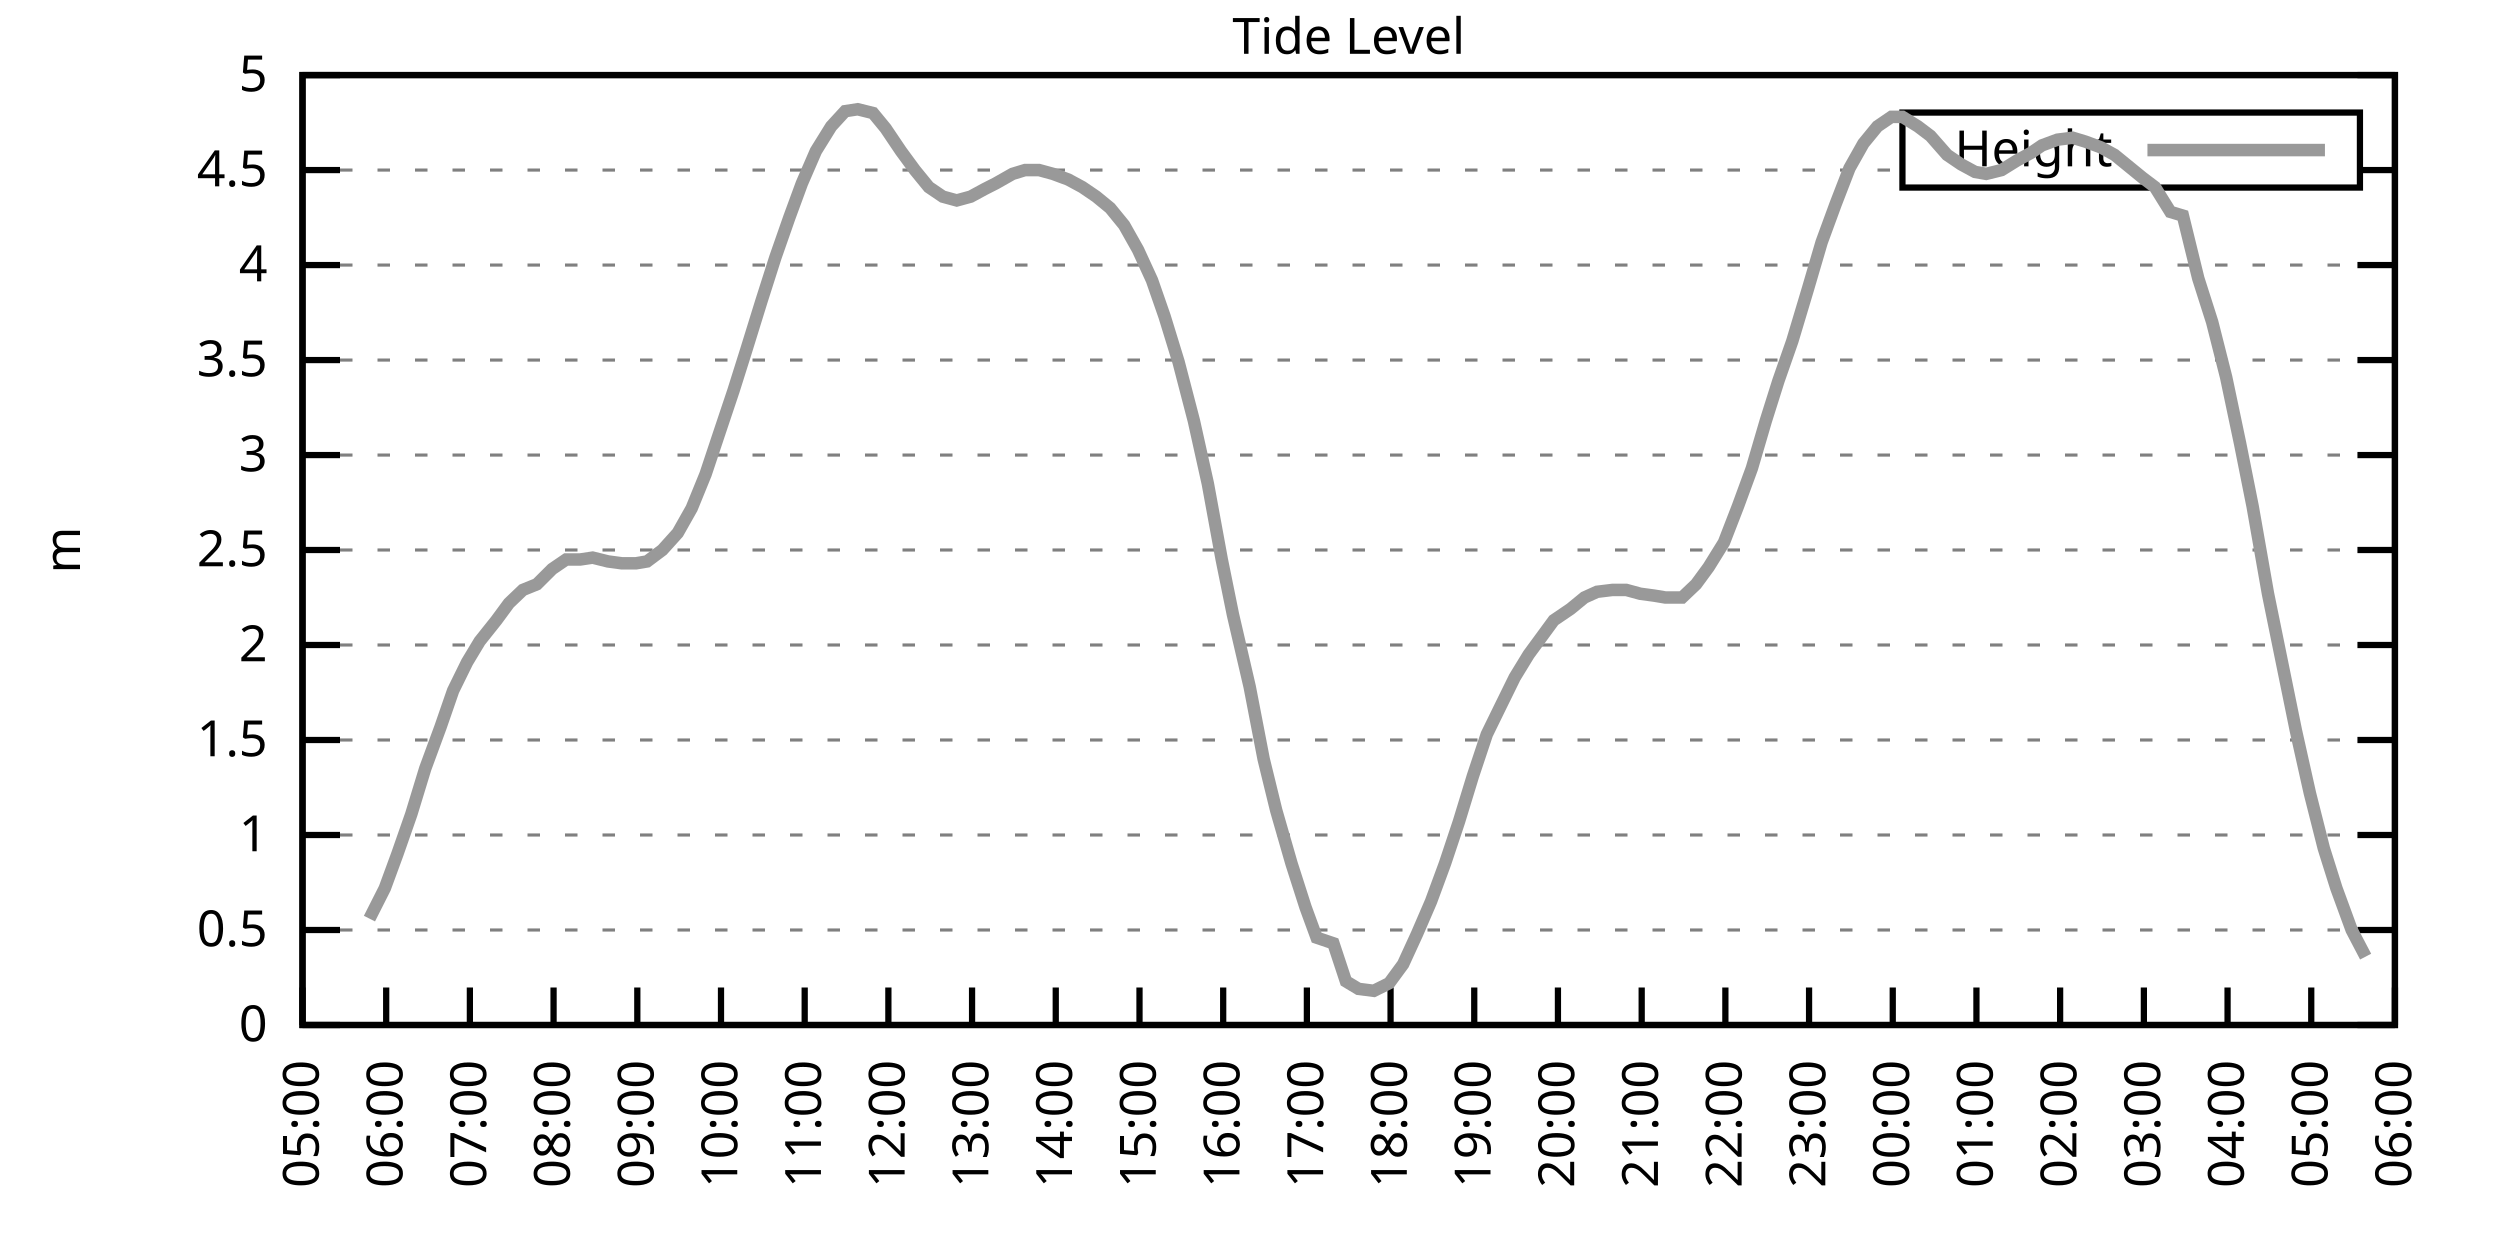
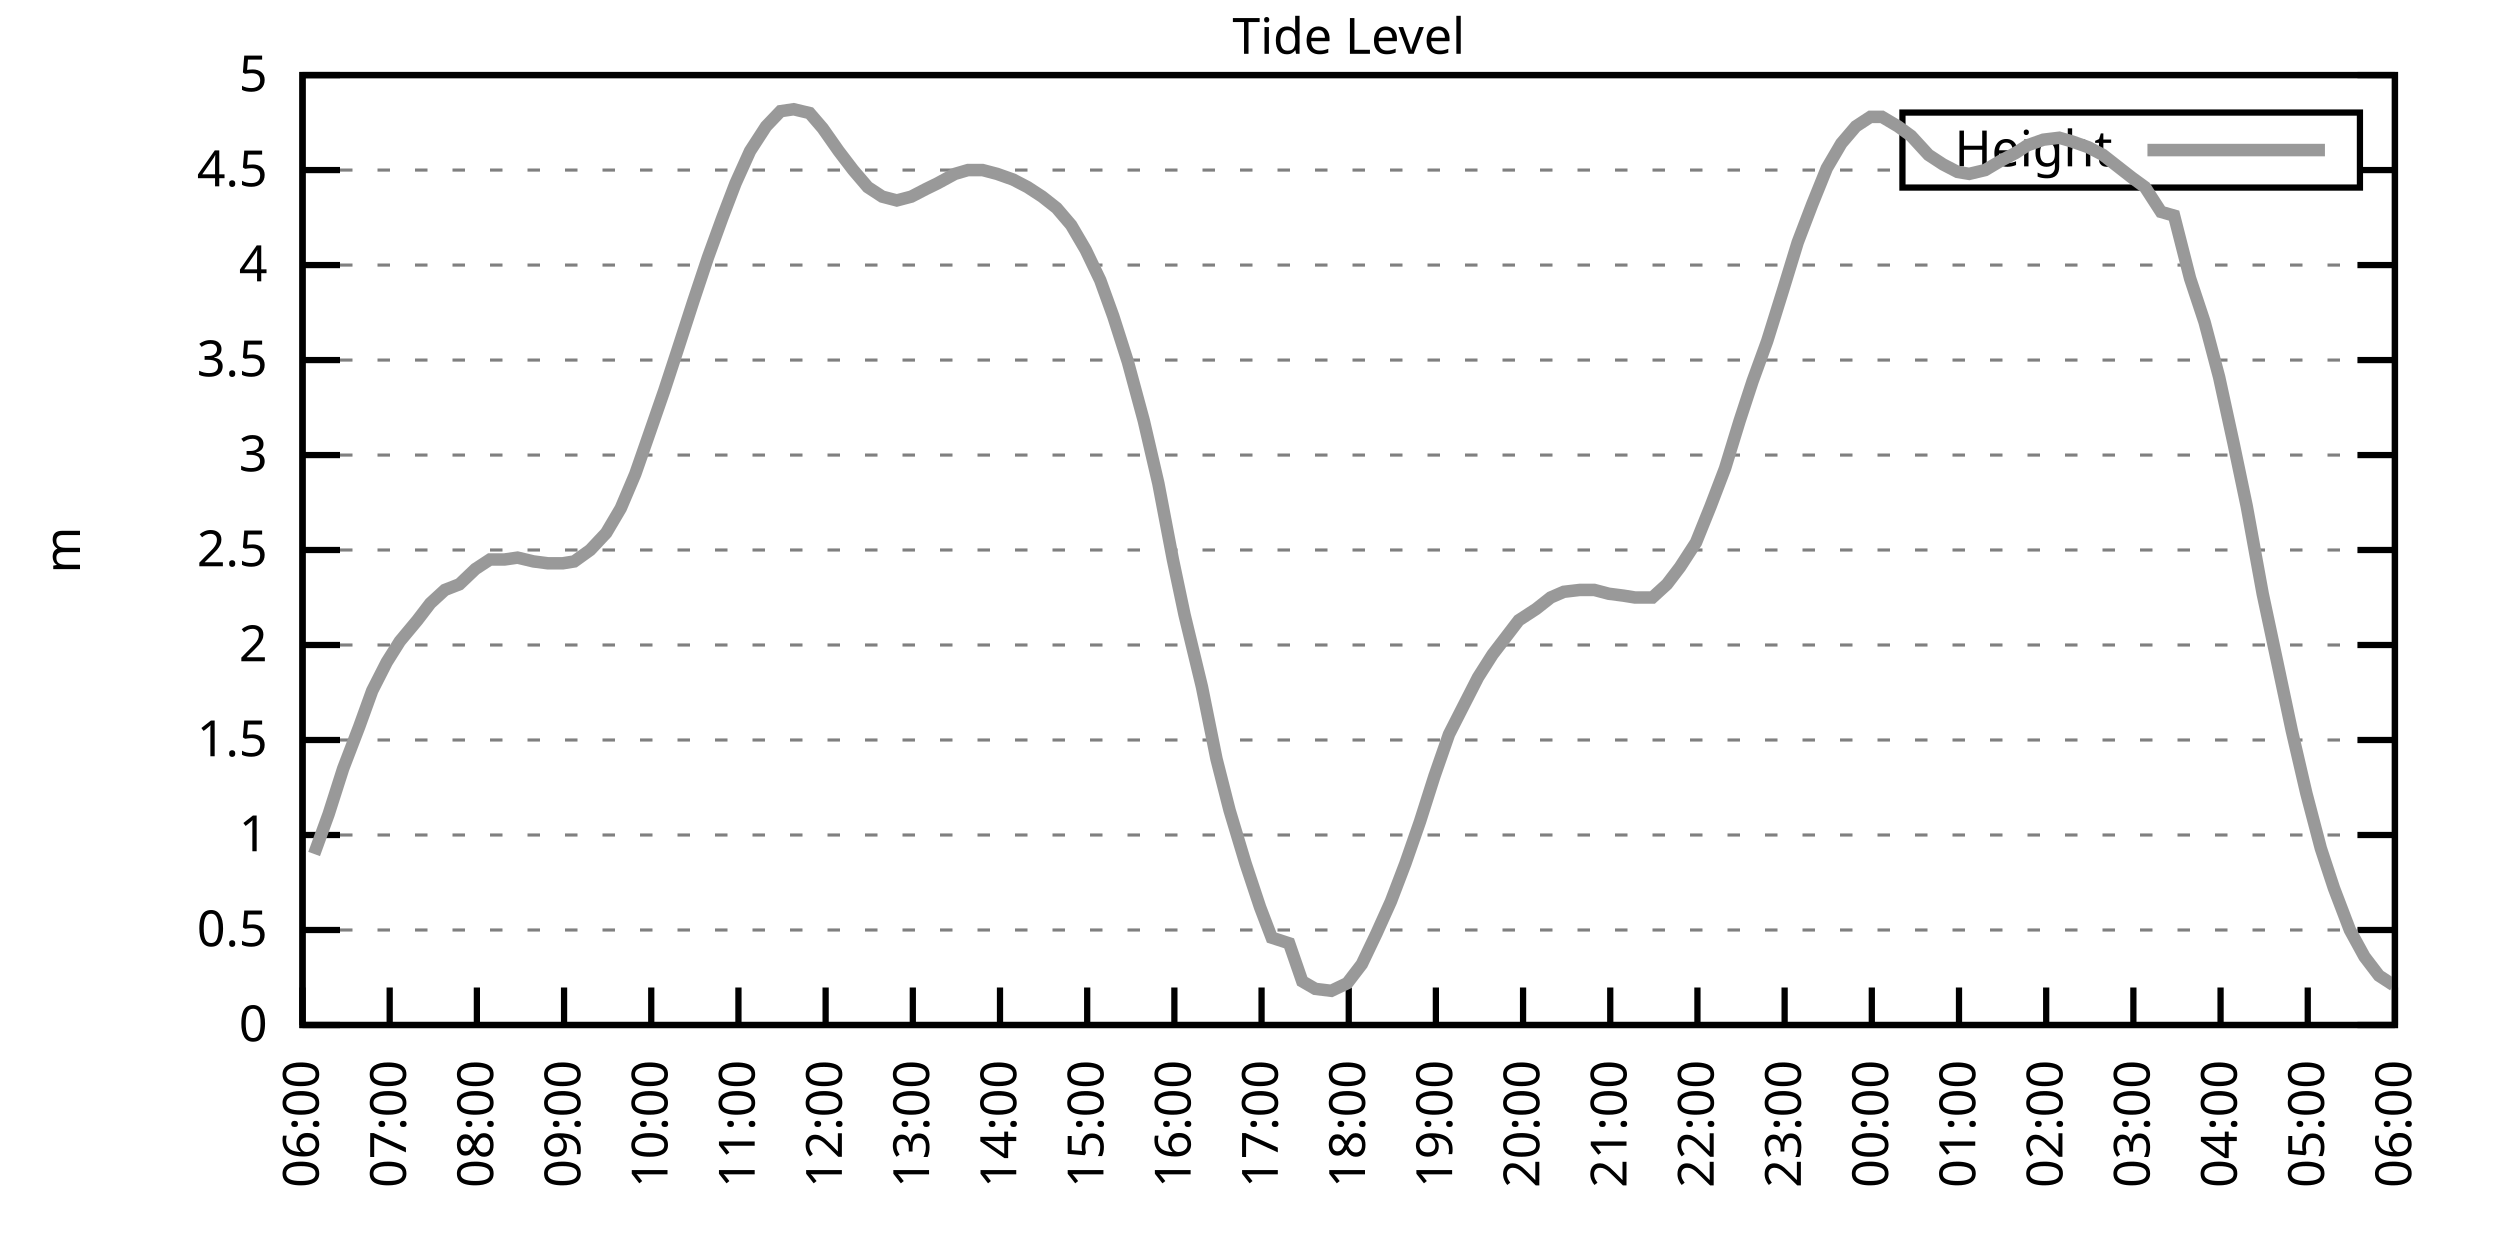
<svg xmlns="http://www.w3.org/2000/svg" xmlns:xlink="http://www.w3.org/1999/xlink" width="400" height="200" viewBox="0 0 400 200">
  <g id="gnuplot_canvas">
    <rect x="0" y="0" width="400" height="200" fill="none" />
    <defs>
      <circle id="gpDot" r="0.5" stroke-width="0.5" stroke="currentColor" />
      <path id="gpPt0" stroke-width="0.333" stroke="currentColor" d="M-1,0 h2 M0,-1 v2" />
      <path id="gpPt1" stroke-width="0.333" stroke="currentColor" d="M-1,-1 L1,1 M1,-1 L-1,1" />
      <path id="gpPt2" stroke-width="0.333" stroke="currentColor" d="M-1,0 L1,0 M0,-1 L0,1 M-1,-1 L1,1 M-1,1 L1,-1" />
      <rect id="gpPt3" stroke-width="0.333" stroke="currentColor" x="-1" y="-1" width="2" height="2" />
      <rect id="gpPt4" stroke-width="0.333" stroke="currentColor" fill="currentColor" x="-1" y="-1" width="2" height="2" />
      <circle id="gpPt5" stroke-width="0.333" stroke="currentColor" cx="0" cy="0" r="1" />
      <use xlink:href="#gpPt5" id="gpPt6" fill="currentColor" stroke="none" />
      <path id="gpPt7" stroke-width="0.333" stroke="currentColor" d="M0,-1.33 L-1.33,0.67 L1.33,0.67 z" />
      <use xlink:href="#gpPt7" id="gpPt8" fill="currentColor" stroke="none" />
      <use xlink:href="#gpPt7" id="gpPt9" stroke="currentColor" transform="rotate(180)" />
      <use xlink:href="#gpPt9" id="gpPt10" fill="currentColor" stroke="none" />
      <use xlink:href="#gpPt3" id="gpPt11" stroke="currentColor" transform="rotate(45)" />
      <use xlink:href="#gpPt11" id="gpPt12" fill="currentColor" stroke="none" />
      <path id="gpPt13" stroke-width="0.333" stroke="currentColor" d="M0,1.330 L1.265,0.411 L0.782,-1.067 L-0.782,-1.076 L-1.265,0.411 z" />
      <use xlink:href="#gpPt13" id="gpPt14" fill="currentColor" stroke="none" />
      <filter id="textbox" filterUnits="objectBoundingBox" x="0" y="0" height="1" width="1">
        <feFlood flood-color="white" flood-opacity="1" result="bgnd" />
        <feComposite in="SourceGraphic" in2="bgnd" operator="atop" />
      </filter>
      <filter id="greybox" filterUnits="objectBoundingBox" x="0" y="0" height="1" width="1">
        <feFlood flood-color="lightgrey" flood-opacity="1" result="grey" />
        <feComposite in="SourceGraphic" in2="grey" operator="atop" />
      </filter>
    </defs>
    <g fill="none" color="white" stroke="currentColor" stroke-width="1.00" stroke-linecap="butt" stroke-linejoin="miter">
</g>
    <g fill="none" color="black" stroke="currentColor" stroke-width="1.00" stroke-linecap="butt" stroke-linejoin="miter">
      <g stroke="none" shape-rendering="crispEdges">
        <polygon fill="rgb(255, 255, 255)" points="48.40,164.00 383.18,164.00 383.18,12.02 48.40,12.02 " />
      </g>
    </g>
    <g fill="none" color="black" stroke="currentColor" stroke-width="1.00" stroke-linecap="butt" stroke-linejoin="miter">
</g>
    <g fill="none" color="black" stroke="black" stroke-width="0.50" stroke-linecap="butt" stroke-linejoin="miter">
</g>
    <g fill="none" color="gray" stroke="currentColor" stroke-width="0.50" stroke-linecap="butt" stroke-linejoin="miter">
      <path stroke="gray" stroke-dasharray="2,4" class="gridline" d="M48.40,164.00 L383.19,164.00  " />
    </g>
    <g fill="none" color="gray" stroke="gray" stroke-width="1.00" stroke-linecap="butt" stroke-linejoin="miter">
</g>
    <g fill="none" color="black" stroke="currentColor" stroke-width="1.00" stroke-linecap="butt" stroke-linejoin="miter">
      <path stroke="black" d="M48.40,164.00 L54.40,164.00 M383.19,164.00 L377.19,164.00  " />
      <g transform="translate(42.80,166.60)" stroke="none" fill="black" font-family="Sans" font-size="8.00" text-anchor="end">
        <text>
          <tspan font-family="Sans"> 0</tspan>
        </text>
      </g>
    </g>
    <g fill="none" color="black" stroke="currentColor" stroke-width="1.00" stroke-linecap="butt" stroke-linejoin="miter">
</g>
    <g fill="none" color="black" stroke="black" stroke-width="0.50" stroke-linecap="butt" stroke-linejoin="miter">
</g>
    <g fill="none" color="gray" stroke="currentColor" stroke-width="0.50" stroke-linecap="butt" stroke-linejoin="miter">
      <path stroke="gray" stroke-dasharray="2,4" class="gridline" d="M48.40,148.80 L383.19,148.80  " />
    </g>
    <g fill="none" color="gray" stroke="gray" stroke-width="1.00" stroke-linecap="butt" stroke-linejoin="miter">
</g>
    <g fill="none" color="black" stroke="currentColor" stroke-width="1.00" stroke-linecap="butt" stroke-linejoin="miter">
      <path stroke="black" d="M48.40,148.80 L54.40,148.80 M383.19,148.80 L377.19,148.80  " />
      <g transform="translate(42.80,151.40)" stroke="none" fill="black" font-family="Sans" font-size="8.00" text-anchor="end">
        <text>
          <tspan font-family="Sans"> 0.5</tspan>
        </text>
      </g>
    </g>
    <g fill="none" color="black" stroke="currentColor" stroke-width="1.00" stroke-linecap="butt" stroke-linejoin="miter">
</g>
    <g fill="none" color="black" stroke="black" stroke-width="0.50" stroke-linecap="butt" stroke-linejoin="miter">
</g>
    <g fill="none" color="gray" stroke="currentColor" stroke-width="0.50" stroke-linecap="butt" stroke-linejoin="miter">
      <path stroke="gray" stroke-dasharray="2,4" class="gridline" d="M48.40,133.60 L383.19,133.60  " />
    </g>
    <g fill="none" color="gray" stroke="gray" stroke-width="1.00" stroke-linecap="butt" stroke-linejoin="miter">
</g>
    <g fill="none" color="black" stroke="currentColor" stroke-width="1.00" stroke-linecap="butt" stroke-linejoin="miter">
      <path stroke="black" d="M48.40,133.60 L54.40,133.60 M383.19,133.60 L377.19,133.60  " />
      <g transform="translate(42.80,136.20)" stroke="none" fill="black" font-family="Sans" font-size="8.00" text-anchor="end">
        <text>
          <tspan font-family="Sans"> 1</tspan>
        </text>
      </g>
    </g>
    <g fill="none" color="black" stroke="currentColor" stroke-width="1.00" stroke-linecap="butt" stroke-linejoin="miter">
</g>
    <g fill="none" color="black" stroke="black" stroke-width="0.50" stroke-linecap="butt" stroke-linejoin="miter">
</g>
    <g fill="none" color="gray" stroke="currentColor" stroke-width="0.50" stroke-linecap="butt" stroke-linejoin="miter">
      <path stroke="gray" stroke-dasharray="2,4" class="gridline" d="M48.40,118.40 L383.19,118.40  " />
    </g>
    <g fill="none" color="gray" stroke="gray" stroke-width="1.00" stroke-linecap="butt" stroke-linejoin="miter">
</g>
    <g fill="none" color="black" stroke="currentColor" stroke-width="1.00" stroke-linecap="butt" stroke-linejoin="miter">
      <path stroke="black" d="M48.40,118.40 L54.40,118.40 M383.19,118.40 L377.19,118.40  " />
      <g transform="translate(42.80,121.00)" stroke="none" fill="black" font-family="Sans" font-size="8.00" text-anchor="end">
        <text>
          <tspan font-family="Sans"> 1.5</tspan>
        </text>
      </g>
    </g>
    <g fill="none" color="black" stroke="currentColor" stroke-width="1.00" stroke-linecap="butt" stroke-linejoin="miter">
</g>
    <g fill="none" color="black" stroke="black" stroke-width="0.50" stroke-linecap="butt" stroke-linejoin="miter">
</g>
    <g fill="none" color="gray" stroke="currentColor" stroke-width="0.50" stroke-linecap="butt" stroke-linejoin="miter">
      <path stroke="gray" stroke-dasharray="2,4" class="gridline" d="M48.40,103.20 L383.19,103.20  " />
    </g>
    <g fill="none" color="gray" stroke="gray" stroke-width="1.00" stroke-linecap="butt" stroke-linejoin="miter">
</g>
    <g fill="none" color="black" stroke="currentColor" stroke-width="1.00" stroke-linecap="butt" stroke-linejoin="miter">
      <path stroke="black" d="M48.40,103.20 L54.40,103.20 M383.19,103.20 L377.19,103.20  " />
      <g transform="translate(42.80,105.80)" stroke="none" fill="black" font-family="Sans" font-size="8.00" text-anchor="end">
        <text>
          <tspan font-family="Sans"> 2</tspan>
        </text>
      </g>
    </g>
    <g fill="none" color="black" stroke="currentColor" stroke-width="1.00" stroke-linecap="butt" stroke-linejoin="miter">
</g>
    <g fill="none" color="black" stroke="black" stroke-width="0.50" stroke-linecap="butt" stroke-linejoin="miter">
</g>
    <g fill="none" color="gray" stroke="currentColor" stroke-width="0.50" stroke-linecap="butt" stroke-linejoin="miter">
      <path stroke="gray" stroke-dasharray="2,4" class="gridline" d="M48.40,88.00 L383.19,88.00  " />
    </g>
    <g fill="none" color="gray" stroke="gray" stroke-width="1.00" stroke-linecap="butt" stroke-linejoin="miter">
</g>
    <g fill="none" color="black" stroke="currentColor" stroke-width="1.00" stroke-linecap="butt" stroke-linejoin="miter">
      <path stroke="black" d="M48.40,88.00 L54.40,88.00 M383.19,88.00 L377.19,88.00  " />
      <g transform="translate(42.80,90.60)" stroke="none" fill="black" font-family="Sans" font-size="8.00" text-anchor="end">
        <text>
          <tspan font-family="Sans"> 2.5</tspan>
        </text>
      </g>
    </g>
    <g fill="none" color="black" stroke="currentColor" stroke-width="1.00" stroke-linecap="butt" stroke-linejoin="miter">
</g>
    <g fill="none" color="black" stroke="black" stroke-width="0.50" stroke-linecap="butt" stroke-linejoin="miter">
</g>
    <g fill="none" color="gray" stroke="currentColor" stroke-width="0.50" stroke-linecap="butt" stroke-linejoin="miter">
      <path stroke="gray" stroke-dasharray="2,4" class="gridline" d="M48.40,72.81 L383.19,72.81  " />
    </g>
    <g fill="none" color="gray" stroke="gray" stroke-width="1.00" stroke-linecap="butt" stroke-linejoin="miter">
</g>
    <g fill="none" color="black" stroke="currentColor" stroke-width="1.00" stroke-linecap="butt" stroke-linejoin="miter">
      <path stroke="black" d="M48.40,72.81 L54.40,72.81 M383.19,72.81 L377.19,72.81  " />
      <g transform="translate(42.80,75.41)" stroke="none" fill="black" font-family="Sans" font-size="8.00" text-anchor="end">
        <text>
          <tspan font-family="Sans"> 3</tspan>
        </text>
      </g>
    </g>
    <g fill="none" color="black" stroke="currentColor" stroke-width="1.00" stroke-linecap="butt" stroke-linejoin="miter">
</g>
    <g fill="none" color="black" stroke="black" stroke-width="0.50" stroke-linecap="butt" stroke-linejoin="miter">
</g>
    <g fill="none" color="gray" stroke="currentColor" stroke-width="0.50" stroke-linecap="butt" stroke-linejoin="miter">
      <path stroke="gray" stroke-dasharray="2,4" class="gridline" d="M48.40,57.61 L383.19,57.61  " />
    </g>
    <g fill="none" color="gray" stroke="gray" stroke-width="1.00" stroke-linecap="butt" stroke-linejoin="miter">
</g>
    <g fill="none" color="black" stroke="currentColor" stroke-width="1.00" stroke-linecap="butt" stroke-linejoin="miter">
      <path stroke="black" d="M48.40,57.61 L54.40,57.61 M383.19,57.61 L377.19,57.61  " />
      <g transform="translate(42.80,60.21)" stroke="none" fill="black" font-family="Sans" font-size="8.00" text-anchor="end">
        <text>
          <tspan font-family="Sans"> 3.5</tspan>
        </text>
      </g>
    </g>
    <g fill="none" color="black" stroke="currentColor" stroke-width="1.00" stroke-linecap="butt" stroke-linejoin="miter">
</g>
    <g fill="none" color="black" stroke="black" stroke-width="0.50" stroke-linecap="butt" stroke-linejoin="miter">
</g>
    <g fill="none" color="gray" stroke="currentColor" stroke-width="0.50" stroke-linecap="butt" stroke-linejoin="miter">
      <path stroke="gray" stroke-dasharray="2,4" class="gridline" d="M48.40,42.41 L383.19,42.41  " />
    </g>
    <g fill="none" color="gray" stroke="gray" stroke-width="1.00" stroke-linecap="butt" stroke-linejoin="miter">
</g>
    <g fill="none" color="black" stroke="currentColor" stroke-width="1.00" stroke-linecap="butt" stroke-linejoin="miter">
      <path stroke="black" d="M48.40,42.41 L54.40,42.41 M383.19,42.41 L377.19,42.41  " />
      <g transform="translate(42.80,45.01)" stroke="none" fill="black" font-family="Sans" font-size="8.00" text-anchor="end">
        <text>
          <tspan font-family="Sans"> 4</tspan>
        </text>
      </g>
    </g>
    <g fill="none" color="black" stroke="currentColor" stroke-width="1.00" stroke-linecap="butt" stroke-linejoin="miter">
</g>
    <g fill="none" color="black" stroke="black" stroke-width="0.50" stroke-linecap="butt" stroke-linejoin="miter">
</g>
    <g fill="none" color="gray" stroke="currentColor" stroke-width="0.50" stroke-linecap="butt" stroke-linejoin="miter">
      <path stroke="gray" stroke-dasharray="2,4" class="gridline" d="M48.40,27.21 L304.39,27.21 M377.59,27.21 L383.19,27.21  " />
    </g>
    <g fill="none" color="gray" stroke="gray" stroke-width="1.00" stroke-linecap="butt" stroke-linejoin="miter">
</g>
    <g fill="none" color="black" stroke="currentColor" stroke-width="1.00" stroke-linecap="butt" stroke-linejoin="miter">
      <path stroke="black" d="M48.40,27.21 L54.40,27.21 M383.19,27.21 L377.19,27.21  " />
      <g transform="translate(42.80,29.81)" stroke="none" fill="black" font-family="Sans" font-size="8.00" text-anchor="end">
        <text>
          <tspan font-family="Sans"> 4.5</tspan>
        </text>
      </g>
    </g>
    <g fill="none" color="black" stroke="currentColor" stroke-width="1.00" stroke-linecap="butt" stroke-linejoin="miter">
</g>
    <g fill="none" color="black" stroke="black" stroke-width="0.50" stroke-linecap="butt" stroke-linejoin="miter">
</g>
    <g fill="none" color="gray" stroke="currentColor" stroke-width="0.50" stroke-linecap="butt" stroke-linejoin="miter">
      <path stroke="gray" stroke-dasharray="2,4" class="gridline" d="M48.40,12.01 L383.19,12.01  " />
    </g>
    <g fill="none" color="gray" stroke="gray" stroke-width="1.00" stroke-linecap="butt" stroke-linejoin="miter">
</g>
    <g fill="none" color="black" stroke="currentColor" stroke-width="1.00" stroke-linecap="butt" stroke-linejoin="miter">
      <path stroke="black" d="M48.40,12.01 L54.40,12.01 M383.19,12.01 L377.19,12.01  " />
      <g transform="translate(42.80,14.61)" stroke="none" fill="black" font-family="Sans" font-size="8.00" text-anchor="end">
        <text>
          <tspan font-family="Sans"> 5</tspan>
        </text>
      </g>
    </g>
    <g fill="none" color="black" stroke="currentColor" stroke-width="1.00" stroke-linecap="butt" stroke-linejoin="miter">
      <path stroke="black" d="M48.40,164.00 L48.40,158.00  " />
      <g transform="translate(51.00,169.60) rotate(270.00)" stroke="none" fill="black" font-family="Sans" font-size="8.00" text-anchor="end">
        <text>
-           <tspan font-family="Sans">05:00</tspan>
-         </text>
-       </g>
-     </g>
-     <g fill="none" color="black" stroke="currentColor" stroke-width="1.00" stroke-linecap="butt" stroke-linejoin="miter">
-       <path stroke="black" d="M61.79,164.00 L61.79,158.00  " />
-       <g transform="translate(64.39,169.60) rotate(270.00)" stroke="none" fill="black" font-family="Sans" font-size="8.00" text-anchor="end">
-         <text>
          <tspan font-family="Sans">06:00</tspan>
        </text>
      </g>
    </g>
    <g fill="none" color="black" stroke="currentColor" stroke-width="1.00" stroke-linecap="butt" stroke-linejoin="miter">
-       <path stroke="black" d="M75.18,164.00 L75.18,158.00  " />
-       <g transform="translate(77.78,169.60) rotate(270.00)" stroke="none" fill="black" font-family="Sans" font-size="8.00" text-anchor="end">
+       <path stroke="black" d="M62.35,164.00 L62.35,158.00  " />
+       <g transform="translate(64.95,169.60) rotate(270.00)" stroke="none" fill="black" font-family="Sans" font-size="8.00" text-anchor="end">
        <text>
          <tspan font-family="Sans">07:00</tspan>
        </text>
      </g>
    </g>
    <g fill="none" color="black" stroke="currentColor" stroke-width="1.00" stroke-linecap="butt" stroke-linejoin="miter">
-       <path stroke="black" d="M88.57,164.00 L88.57,158.00  " />
-       <g transform="translate(91.17,169.60) rotate(270.00)" stroke="none" fill="black" font-family="Sans" font-size="8.00" text-anchor="end">
+       <path stroke="black" d="M76.30,164.00 L76.30,158.00  " />
+       <g transform="translate(78.90,169.60) rotate(270.00)" stroke="none" fill="black" font-family="Sans" font-size="8.00" text-anchor="end">
        <text>
          <tspan font-family="Sans">08:00</tspan>
        </text>
      </g>
    </g>
    <g fill="none" color="black" stroke="currentColor" stroke-width="1.00" stroke-linecap="butt" stroke-linejoin="miter">
-       <path stroke="black" d="M101.97,164.00 L101.97,158.00  " />
-       <g transform="translate(104.57,169.60) rotate(270.00)" stroke="none" fill="black" font-family="Sans" font-size="8.00" text-anchor="end">
+       <path stroke="black" d="M90.25,164.00 L90.25,158.00  " />
+       <g transform="translate(92.85,169.60) rotate(270.00)" stroke="none" fill="black" font-family="Sans" font-size="8.00" text-anchor="end">
        <text>
          <tspan font-family="Sans">09:00</tspan>
        </text>
      </g>
    </g>
    <g fill="none" color="black" stroke="currentColor" stroke-width="1.00" stroke-linecap="butt" stroke-linejoin="miter">
-       <path stroke="black" d="M115.36,164.00 L115.36,158.00  " />
-       <g transform="translate(117.96,169.60) rotate(270.00)" stroke="none" fill="black" font-family="Sans" font-size="8.00" text-anchor="end">
+       <path stroke="black" d="M104.20,164.00 L104.20,158.00  " />
+       <g transform="translate(106.80,169.60) rotate(270.00)" stroke="none" fill="black" font-family="Sans" font-size="8.00" text-anchor="end">
        <text>
          <tspan font-family="Sans">10:00</tspan>
        </text>
      </g>
    </g>
    <g fill="none" color="black" stroke="currentColor" stroke-width="1.00" stroke-linecap="butt" stroke-linejoin="miter">
-       <path stroke="black" d="M128.75,164.00 L128.75,158.00  " />
-       <g transform="translate(131.35,169.60) rotate(270.00)" stroke="none" fill="black" font-family="Sans" font-size="8.00" text-anchor="end">
+       <path stroke="black" d="M118.15,164.00 L118.15,158.00  " />
+       <g transform="translate(120.75,169.60) rotate(270.00)" stroke="none" fill="black" font-family="Sans" font-size="8.00" text-anchor="end">
        <text>
          <tspan font-family="Sans">11:00</tspan>
        </text>
      </g>
    </g>
    <g fill="none" color="black" stroke="currentColor" stroke-width="1.00" stroke-linecap="butt" stroke-linejoin="miter">
-       <path stroke="black" d="M142.14,164.00 L142.14,158.00  " />
-       <g transform="translate(144.74,169.60) rotate(270.00)" stroke="none" fill="black" font-family="Sans" font-size="8.00" text-anchor="end">
+       <path stroke="black" d="M132.10,164.00 L132.10,158.00  " />
+       <g transform="translate(134.70,169.60) rotate(270.00)" stroke="none" fill="black" font-family="Sans" font-size="8.00" text-anchor="end">
        <text>
          <tspan font-family="Sans">12:00</tspan>
        </text>
      </g>
    </g>
    <g fill="none" color="black" stroke="currentColor" stroke-width="1.00" stroke-linecap="butt" stroke-linejoin="miter">
-       <path stroke="black" d="M155.53,164.00 L155.53,158.00  " />
-       <g transform="translate(158.13,169.60) rotate(270.00)" stroke="none" fill="black" font-family="Sans" font-size="8.00" text-anchor="end">
+       <path stroke="black" d="M146.05,164.00 L146.05,158.00  " />
+       <g transform="translate(148.65,169.60) rotate(270.00)" stroke="none" fill="black" font-family="Sans" font-size="8.00" text-anchor="end">
        <text>
          <tspan font-family="Sans">13:00</tspan>
        </text>
      </g>
    </g>
    <g fill="none" color="black" stroke="currentColor" stroke-width="1.00" stroke-linecap="butt" stroke-linejoin="miter">
-       <path stroke="black" d="M168.92,164.00 L168.92,158.00  " />
-       <g transform="translate(171.52,169.60) rotate(270.00)" stroke="none" fill="black" font-family="Sans" font-size="8.00" text-anchor="end">
+       <path stroke="black" d="M160.00,164.00 L160.00,158.00  " />
+       <g transform="translate(162.60,169.60) rotate(270.00)" stroke="none" fill="black" font-family="Sans" font-size="8.00" text-anchor="end">
        <text>
          <tspan font-family="Sans">14:00</tspan>
        </text>
      </g>
    </g>
    <g fill="none" color="black" stroke="currentColor" stroke-width="1.00" stroke-linecap="butt" stroke-linejoin="miter">
-       <path stroke="black" d="M182.32,164.00 L182.32,158.00  " />
-       <g transform="translate(184.92,169.60) rotate(270.00)" stroke="none" fill="black" font-family="Sans" font-size="8.00" text-anchor="end">
+       <path stroke="black" d="M173.95,164.00 L173.95,158.00  " />
+       <g transform="translate(176.55,169.60) rotate(270.00)" stroke="none" fill="black" font-family="Sans" font-size="8.00" text-anchor="end">
        <text>
          <tspan font-family="Sans">15:00</tspan>
        </text>
      </g>
    </g>
    <g fill="none" color="black" stroke="currentColor" stroke-width="1.00" stroke-linecap="butt" stroke-linejoin="miter">
-       <path stroke="black" d="M195.71,164.00 L195.71,158.00  " />
-       <g transform="translate(198.31,169.60) rotate(270.00)" stroke="none" fill="black" font-family="Sans" font-size="8.00" text-anchor="end">
+       <path stroke="black" d="M187.90,164.00 L187.90,158.00  " />
+       <g transform="translate(190.50,169.60) rotate(270.00)" stroke="none" fill="black" font-family="Sans" font-size="8.00" text-anchor="end">
        <text>
          <tspan font-family="Sans">16:00</tspan>
        </text>
      </g>
    </g>
    <g fill="none" color="black" stroke="currentColor" stroke-width="1.00" stroke-linecap="butt" stroke-linejoin="miter">
-       <path stroke="black" d="M209.10,164.00 L209.10,158.00  " />
-       <g transform="translate(211.70,169.60) rotate(270.00)" stroke="none" fill="black" font-family="Sans" font-size="8.00" text-anchor="end">
+       <path stroke="black" d="M201.85,164.00 L201.85,158.00  " />
+       <g transform="translate(204.45,169.60) rotate(270.00)" stroke="none" fill="black" font-family="Sans" font-size="8.00" text-anchor="end">
        <text>
          <tspan font-family="Sans">17:00</tspan>
        </text>
      </g>
    </g>
    <g fill="none" color="black" stroke="currentColor" stroke-width="1.00" stroke-linecap="butt" stroke-linejoin="miter">
-       <path stroke="black" d="M222.49,164.00 L222.49,158.00  " />
-       <g transform="translate(225.09,169.60) rotate(270.00)" stroke="none" fill="black" font-family="Sans" font-size="8.00" text-anchor="end">
+       <path stroke="black" d="M215.80,164.00 L215.80,158.00  " />
+       <g transform="translate(218.40,169.60) rotate(270.00)" stroke="none" fill="black" font-family="Sans" font-size="8.00" text-anchor="end">
        <text>
          <tspan font-family="Sans">18:00</tspan>
        </text>
      </g>
    </g>
    <g fill="none" color="black" stroke="currentColor" stroke-width="1.00" stroke-linecap="butt" stroke-linejoin="miter">
-       <path stroke="black" d="M235.88,164.00 L235.88,158.00  " />
-       <g transform="translate(238.48,169.60) rotate(270.00)" stroke="none" fill="black" font-family="Sans" font-size="8.00" text-anchor="end">
+       <path stroke="black" d="M229.74,164.00 L229.74,158.00  " />
+       <g transform="translate(232.34,169.60) rotate(270.00)" stroke="none" fill="black" font-family="Sans" font-size="8.00" text-anchor="end">
        <text>
          <tspan font-family="Sans">19:00</tspan>
        </text>
      </g>
    </g>
    <g fill="none" color="black" stroke="currentColor" stroke-width="1.00" stroke-linecap="butt" stroke-linejoin="miter">
-       <path stroke="black" d="M249.27,164.00 L249.27,158.00  " />
-       <g transform="translate(251.87,169.60) rotate(270.00)" stroke="none" fill="black" font-family="Sans" font-size="8.00" text-anchor="end">
+       <path stroke="black" d="M243.69,164.00 L243.69,158.00  " />
+       <g transform="translate(246.29,169.60) rotate(270.00)" stroke="none" fill="black" font-family="Sans" font-size="8.00" text-anchor="end">
        <text>
          <tspan font-family="Sans">20:00</tspan>
        </text>
      </g>
    </g>
    <g fill="none" color="black" stroke="currentColor" stroke-width="1.00" stroke-linecap="butt" stroke-linejoin="miter">
-       <path stroke="black" d="M262.67,164.00 L262.67,158.00  " />
-       <g transform="translate(265.27,169.60) rotate(270.00)" stroke="none" fill="black" font-family="Sans" font-size="8.00" text-anchor="end">
+       <path stroke="black" d="M257.64,164.00 L257.64,158.00  " />
+       <g transform="translate(260.24,169.60) rotate(270.00)" stroke="none" fill="black" font-family="Sans" font-size="8.00" text-anchor="end">
        <text>
          <tspan font-family="Sans">21:00</tspan>
        </text>
      </g>
    </g>
    <g fill="none" color="black" stroke="currentColor" stroke-width="1.00" stroke-linecap="butt" stroke-linejoin="miter">
-       <path stroke="black" d="M276.06,164.00 L276.06,158.00  " />
-       <g transform="translate(278.66,169.60) rotate(270.00)" stroke="none" fill="black" font-family="Sans" font-size="8.00" text-anchor="end">
+       <path stroke="black" d="M271.59,164.00 L271.59,158.00  " />
+       <g transform="translate(274.19,169.60) rotate(270.00)" stroke="none" fill="black" font-family="Sans" font-size="8.00" text-anchor="end">
        <text>
          <tspan font-family="Sans">22:00</tspan>
        </text>
      </g>
    </g>
    <g fill="none" color="black" stroke="currentColor" stroke-width="1.00" stroke-linecap="butt" stroke-linejoin="miter">
-       <path stroke="black" d="M289.45,164.00 L289.45,158.00  " />
-       <g transform="translate(292.05,169.60) rotate(270.00)" stroke="none" fill="black" font-family="Sans" font-size="8.00" text-anchor="end">
+       <path stroke="black" d="M285.54,164.00 L285.54,158.00  " />
+       <g transform="translate(288.14,169.60) rotate(270.00)" stroke="none" fill="black" font-family="Sans" font-size="8.00" text-anchor="end">
        <text>
          <tspan font-family="Sans">23:00</tspan>
        </text>
      </g>
    </g>
    <g fill="none" color="black" stroke="currentColor" stroke-width="1.00" stroke-linecap="butt" stroke-linejoin="miter">
-       <path stroke="black" d="M302.84,164.00 L302.84,158.00  " />
-       <g transform="translate(305.44,169.60) rotate(270.00)" stroke="none" fill="black" font-family="Sans" font-size="8.00" text-anchor="end">
+       <path stroke="black" d="M299.49,164.00 L299.49,158.00  " />
+       <g transform="translate(302.09,169.60) rotate(270.00)" stroke="none" fill="black" font-family="Sans" font-size="8.00" text-anchor="end">
        <text>
          <tspan font-family="Sans">00:00</tspan>
        </text>
      </g>
    </g>
    <g fill="none" color="black" stroke="currentColor" stroke-width="1.00" stroke-linecap="butt" stroke-linejoin="miter">
-       <path stroke="black" d="M316.23,164.00 L316.23,158.00  " />
-       <g transform="translate(318.83,169.60) rotate(270.00)" stroke="none" fill="black" font-family="Sans" font-size="8.00" text-anchor="end">
+       <path stroke="black" d="M313.44,164.00 L313.44,158.00  " />
+       <g transform="translate(316.04,169.60) rotate(270.00)" stroke="none" fill="black" font-family="Sans" font-size="8.00" text-anchor="end">
        <text>
          <tspan font-family="Sans">01:00</tspan>
        </text>
      </g>
    </g>
    <g fill="none" color="black" stroke="currentColor" stroke-width="1.00" stroke-linecap="butt" stroke-linejoin="miter">
-       <path stroke="black" d="M329.62,164.00 L329.62,158.00  " />
-       <g transform="translate(332.22,169.60) rotate(270.00)" stroke="none" fill="black" font-family="Sans" font-size="8.00" text-anchor="end">
+       <path stroke="black" d="M327.39,164.00 L327.39,158.00  " />
+       <g transform="translate(329.99,169.60) rotate(270.00)" stroke="none" fill="black" font-family="Sans" font-size="8.00" text-anchor="end">
        <text>
          <tspan font-family="Sans">02:00</tspan>
        </text>
      </g>
    </g>
    <g fill="none" color="black" stroke="currentColor" stroke-width="1.00" stroke-linecap="butt" stroke-linejoin="miter">
-       <path stroke="black" d="M343.02,164.00 L343.02,158.00  " />
-       <g transform="translate(345.62,169.60) rotate(270.00)" stroke="none" fill="black" font-family="Sans" font-size="8.00" text-anchor="end">
+       <path stroke="black" d="M341.34,164.00 L341.34,158.00  " />
+       <g transform="translate(343.94,169.60) rotate(270.00)" stroke="none" fill="black" font-family="Sans" font-size="8.00" text-anchor="end">
        <text>
          <tspan font-family="Sans">03:00</tspan>
        </text>
      </g>
    </g>
    <g fill="none" color="black" stroke="currentColor" stroke-width="1.00" stroke-linecap="butt" stroke-linejoin="miter">
-       <path stroke="black" d="M356.41,164.00 L356.41,158.00  " />
-       <g transform="translate(359.01,169.60) rotate(270.00)" stroke="none" fill="black" font-family="Sans" font-size="8.00" text-anchor="end">
+       <path stroke="black" d="M355.29,164.00 L355.29,158.00  " />
+       <g transform="translate(357.89,169.60) rotate(270.00)" stroke="none" fill="black" font-family="Sans" font-size="8.00" text-anchor="end">
        <text>
          <tspan font-family="Sans">04:00</tspan>
        </text>
      </g>
    </g>
    <g fill="none" color="black" stroke="currentColor" stroke-width="1.00" stroke-linecap="butt" stroke-linejoin="miter">
-       <path stroke="black" d="M369.80,164.00 L369.80,158.00  " />
-       <g transform="translate(372.40,169.60) rotate(270.00)" stroke="none" fill="black" font-family="Sans" font-size="8.00" text-anchor="end">
+       <path stroke="black" d="M369.24,164.00 L369.24,158.00  " />
+       <g transform="translate(371.84,169.60) rotate(270.00)" stroke="none" fill="black" font-family="Sans" font-size="8.00" text-anchor="end">
        <text>
          <tspan font-family="Sans">05:00</tspan>
        </text>
      </g>
    </g>
    <g fill="none" color="black" stroke="currentColor" stroke-width="1.00" stroke-linecap="butt" stroke-linejoin="miter">
      <path stroke="black" d="M383.19,164.00 L383.19,158.00  " />
      <g transform="translate(385.79,169.60) rotate(270.00)" stroke="none" fill="black" font-family="Sans" font-size="8.00" text-anchor="end">
        <text>
          <tspan font-family="Sans">06:00</tspan>
        </text>
      </g>
    </g>
    <g fill="none" color="black" stroke="currentColor" stroke-width="1.00" stroke-linecap="butt" stroke-linejoin="miter">
</g>
    <g fill="none" color="black" stroke="currentColor" stroke-width="1.00" stroke-linecap="butt" stroke-linejoin="miter">
      <path stroke="black" d="M48.40,12.01 L48.40,164.00 L383.19,164.00 L383.19,12.01 L48.40,12.01 Z  " />
    </g>
    <g fill="none" color="black" stroke="currentColor" stroke-width="1.00" stroke-linecap="butt" stroke-linejoin="miter">
</g>
    <g fill="none" color="black" stroke="currentColor" stroke-width="1.00" stroke-linecap="butt" stroke-linejoin="miter">
      <path stroke="black" d="M304.39,30.01 L304.39,18.01 L377.59,18.01 L377.59,30.01 L304.39,30.01 Z  " />
    </g>
    <g id="Tide_level_plot_1">
      <g fill="none" color="white" stroke="black" stroke-width="2.00" stroke-linecap="butt" stroke-linejoin="miter">
</g>
      <g fill="none" color="black" stroke="currentColor" stroke-width="2.00" stroke-linecap="butt" stroke-linejoin="miter">
        <g transform="translate(337.99,26.61)" stroke="none" fill="black" font-family="Sans" font-size="8.00" text-anchor="end">
          <text>
            <tspan font-family="Sans">Height</tspan>
          </text>
        </g>
      </g>
      <g fill="none" color="black" stroke="currentColor" stroke-width="2.00" stroke-linecap="butt" stroke-linejoin="miter">
-         <path stroke="rgb(153, 153, 153)" d="M343.59,24.01 L371.99,24.01 M59.11,146.98 L61.57,142.11 L63.58,136.64 L65.81,130.26 L68.04,122.96 L70.50,116.28   L72.50,110.50 L74.74,105.94 L76.75,102.60 L79.42,99.25 L81.43,96.52 L83.66,94.39 L85.90,93.48 L88.35,91.04   L90.58,89.52 L92.82,89.52 L94.82,89.22 L97.28,89.83 L99.51,90.13 L101.74,90.13 L103.53,89.83 L105.98,88.00   L108.44,85.27 L110.67,81.32 L112.90,75.85 L115.13,69.16 L117.37,62.47 L119.38,56.09 L121.83,48.18 L124.06,41.19   L126.29,34.81 L128.30,29.34 L130.54,24.17 L132.99,20.22 L135.22,17.79 L137.23,17.48 L139.69,18.09 L141.69,20.52   L144.15,24.17 L146.38,27.21 L148.61,29.94 L150.85,31.46 L153.08,32.07 L155.31,31.46 L157.54,30.25 L159.33,29.34   L162.01,27.82 L164.01,27.21 L166.25,27.21 L168.48,27.82 L170.93,28.73 L173.17,29.94 L175.40,31.46 L177.63,33.29   L179.86,36.02 L182.09,39.98 L184.32,44.84 L186.33,50.62 L188.57,57.91 L191.02,67.33 L193.25,77.37 L195.48,89.52   L197.27,98.34 L199.95,109.89 L202.18,121.44 L204.19,129.65 L206.64,138.16 L208.88,145.15 L210.66,150.02 L213.34,150.93   L215.35,157.01 L217.36,158.22 L219.81,158.53 L222.27,157.31 L224.50,154.27 L226.73,149.41 L228.96,144.24 L231.20,138.16   L233.43,131.47 L235.66,124.18 L237.89,117.49 L240.12,112.93 L242.36,108.37 L244.59,104.72 L246.82,101.68 L248.60,99.25   L251.28,97.43 L253.51,95.60 L255.52,94.69 L257.98,94.39 L260.21,94.39 L262.44,95.00 L264.67,95.30 L266.46,95.60   L269.14,95.60 L271.37,93.48 L273.38,90.74 L275.83,86.79 L278.07,81.01 L280.30,74.93 L282.53,67.33 L284.54,60.95   L286.77,54.57 L289.23,46.36 L291.46,38.76 L293.69,32.68 L295.92,26.91 L298.15,22.95 L300.39,20.22 L302.62,18.70   L304.40,18.70 L306.86,20.22 L308.87,21.74 L311.54,24.78 L313.78,26.30 L316.01,27.51 L317.79,27.82 L320.25,27.21   L322.70,25.69 L324.94,24.47 L326.72,23.26 L329.18,22.35 L331.63,22.04 L333.64,22.65 L336.10,23.56 L338.33,24.78   L340.56,26.60 L342.79,28.42 L344.80,29.94 L347.26,33.90 L349.26,34.50 L351.72,44.54 L353.95,51.53 L356.18,60.34   L358.42,70.98 L360.42,81.01 L362.88,95.00 L365.11,105.94 L367.34,116.88 L369.58,126.91 L371.81,135.73 L373.82,142.11   L376.27,148.80 L378.50,153.06  " />
+         <path stroke="rgb(153, 153, 153)" d="M343.59,24.01 L371.99,24.01 M50.26,136.64 L52.58,130.26 L54.91,122.96 L57.47,116.28 L59.56,110.50 L61.88,105.94   L63.98,102.60 L66.77,99.25 L68.86,96.52 L71.18,94.39 L73.51,93.48 L76.07,91.04 L78.39,89.52 L80.72,89.52   L82.81,89.22 L85.37,89.83 L87.69,90.13 L90.02,90.13 L91.88,89.83 L94.43,88.00 L96.99,85.27 L99.32,81.32   L101.64,75.85 L103.97,69.16 L106.29,62.47 L108.38,56.09 L110.94,48.18 L113.27,41.19 L115.59,34.81 L117.68,29.34   L120.01,24.17 L122.57,20.22 L124.89,17.79 L126.98,17.48 L129.54,18.09 L131.63,20.52 L134.19,24.17 L136.51,27.21   L138.84,29.94 L141.16,31.46 L143.49,32.07 L145.81,31.46 L148.14,30.25 L150.00,29.34 L152.79,27.82 L154.88,27.21   L157.21,27.21 L159.53,27.82 L162.09,28.73 L164.41,29.94 L166.74,31.46 L169.06,33.29 L171.39,36.02 L173.71,39.98   L176.04,44.84 L178.13,50.62 L180.46,57.91 L183.01,67.33 L185.34,77.37 L187.66,89.52 L189.52,98.34 L192.31,109.89   L194.64,121.44 L196.73,129.65 L199.29,138.16 L201.61,145.15 L203.47,150.02 L206.26,150.93 L208.36,157.01 L210.45,158.22   L213.01,158.53 L215.56,157.31 L217.89,154.27 L220.21,149.41 L222.54,144.24 L224.86,138.16 L227.19,131.47 L229.51,124.18   L231.84,117.49 L234.16,112.93 L236.49,108.37 L238.81,104.72 L241.14,101.68 L243.00,99.25 L245.79,97.43 L248.11,95.60   L250.20,94.69 L252.76,94.39 L255.09,94.39 L257.41,95.00 L259.74,95.30 L261.60,95.60 L264.39,95.60 L266.71,93.48   L268.80,90.74 L271.36,86.79 L273.69,81.01 L276.01,74.93 L278.34,67.33 L280.43,60.95 L282.75,54.57 L285.31,46.36   L287.64,38.76 L289.96,32.68 L292.29,26.91 L294.61,22.95 L296.94,20.22 L299.26,18.70 L301.12,18.70 L303.68,20.22   L305.77,21.74 L308.56,24.78 L310.88,26.30 L313.21,27.51 L315.07,27.82 L317.63,27.21 L320.18,25.69 L322.51,24.47   L324.37,23.26 L326.93,22.35 L329.48,22.04 L331.58,22.65 L334.13,23.56 L336.46,24.78 L338.78,26.60 L341.11,28.42   L343.20,29.94 L345.76,33.90 L347.85,34.50 L350.41,44.54 L352.73,51.53 L355.06,60.34 L357.38,70.98 L359.48,81.01   L362.03,95.00 L364.36,105.94 L366.68,116.88 L369.01,126.91 L371.33,135.73 L373.43,142.11 L375.98,148.80 L378.31,153.06   L380.63,156.10 L382.96,157.62  " />
      </g>
    </g>
    <g fill="none" color="black" stroke="currentColor" stroke-width="2.00" stroke-linecap="butt" stroke-linejoin="miter">
</g>
    <g fill="none" color="black" stroke="black" stroke-width="1.00" stroke-linecap="butt" stroke-linejoin="miter">
</g>
    <g fill="none" color="black" stroke="currentColor" stroke-width="1.00" stroke-linecap="butt" stroke-linejoin="miter">
      <path stroke="black" d="M48.40,12.01 L48.40,164.00 L383.19,164.00 L383.19,12.01 L48.40,12.01 Z  " />
      <g transform="translate(12.80,88.01) rotate(270.00)" stroke="none" fill="black" font-family="Sans" font-size="8.00" text-anchor="middle">
        <text>
          <tspan font-family="Sans">m</tspan>
        </text>
      </g>
    </g>
    <g fill="none" color="black" stroke="currentColor" stroke-width="1.00" stroke-linecap="butt" stroke-linejoin="miter">
</g>
    <g fill="none" color="black" stroke="currentColor" stroke-width="1.00" stroke-linecap="butt" stroke-linejoin="miter">
      <g transform="translate(215.79,8.61)" stroke="none" fill="black" font-family="Sans" font-size="8.00" text-anchor="middle">
        <text>
          <tspan font-family="Sans">Tide Level</tspan>
        </text>
      </g>
    </g>
    <g fill="none" color="black" stroke="currentColor" stroke-width="1.00" stroke-linecap="butt" stroke-linejoin="miter">
</g>
  </g>
</svg>
